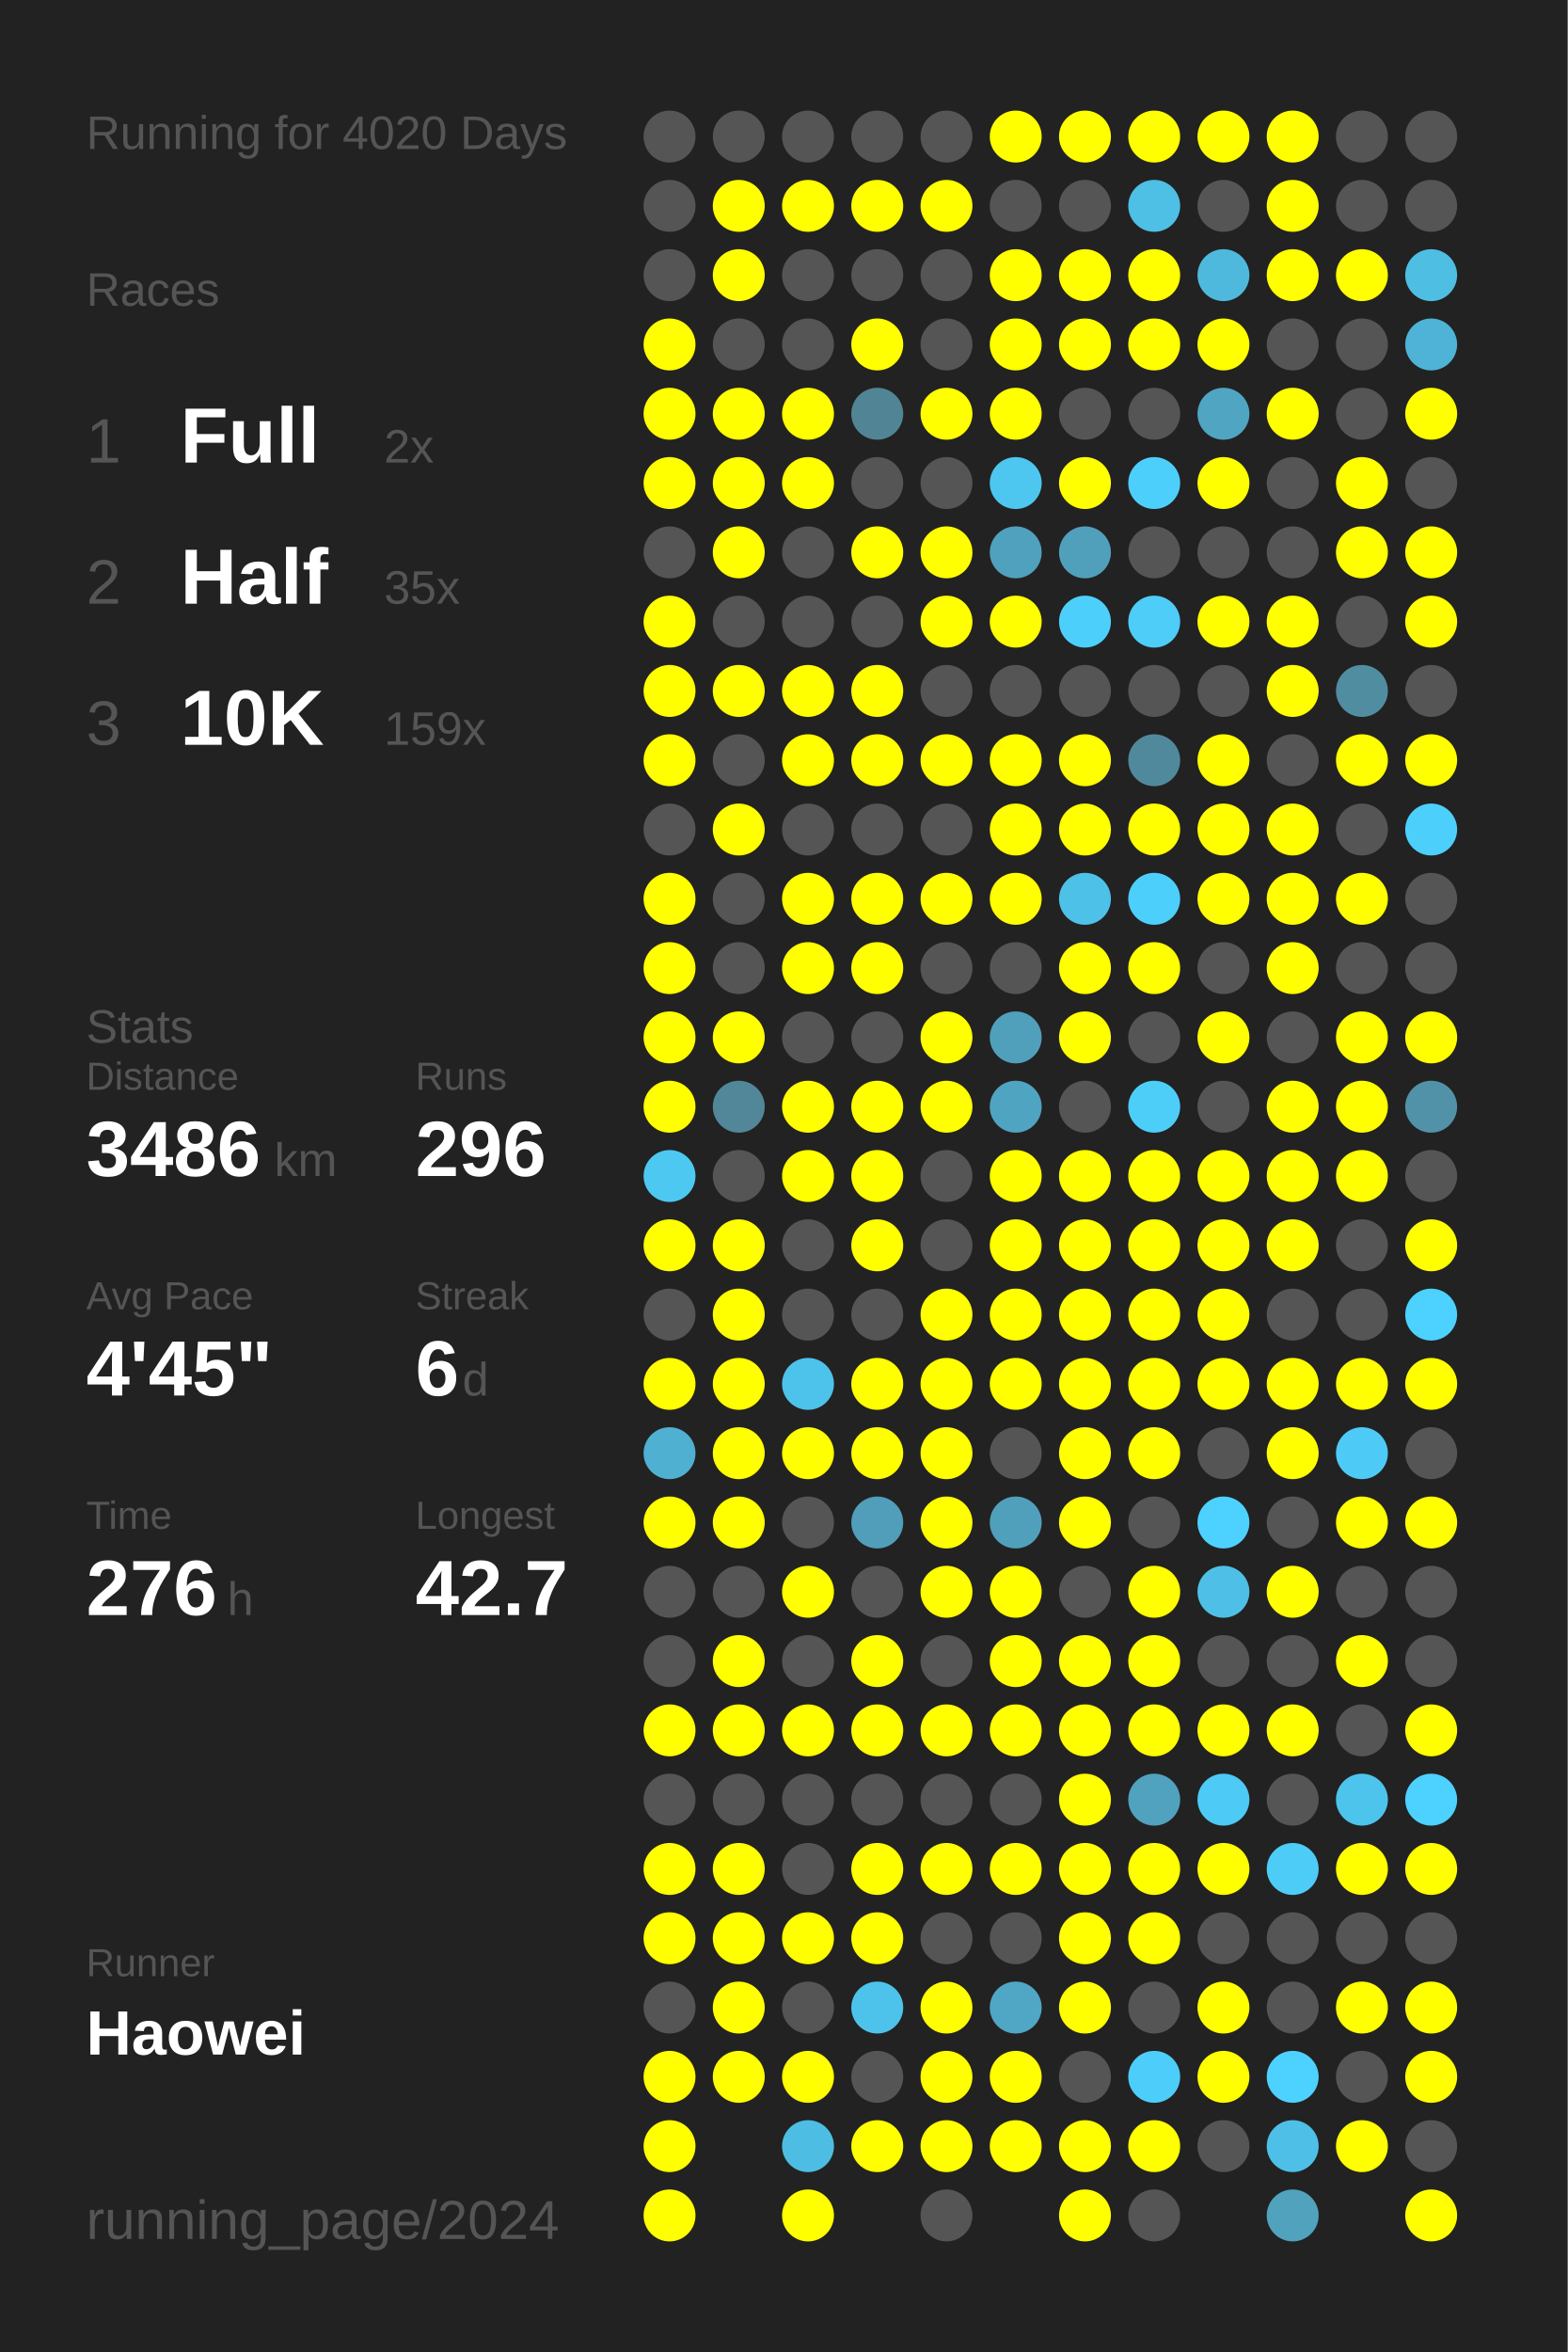
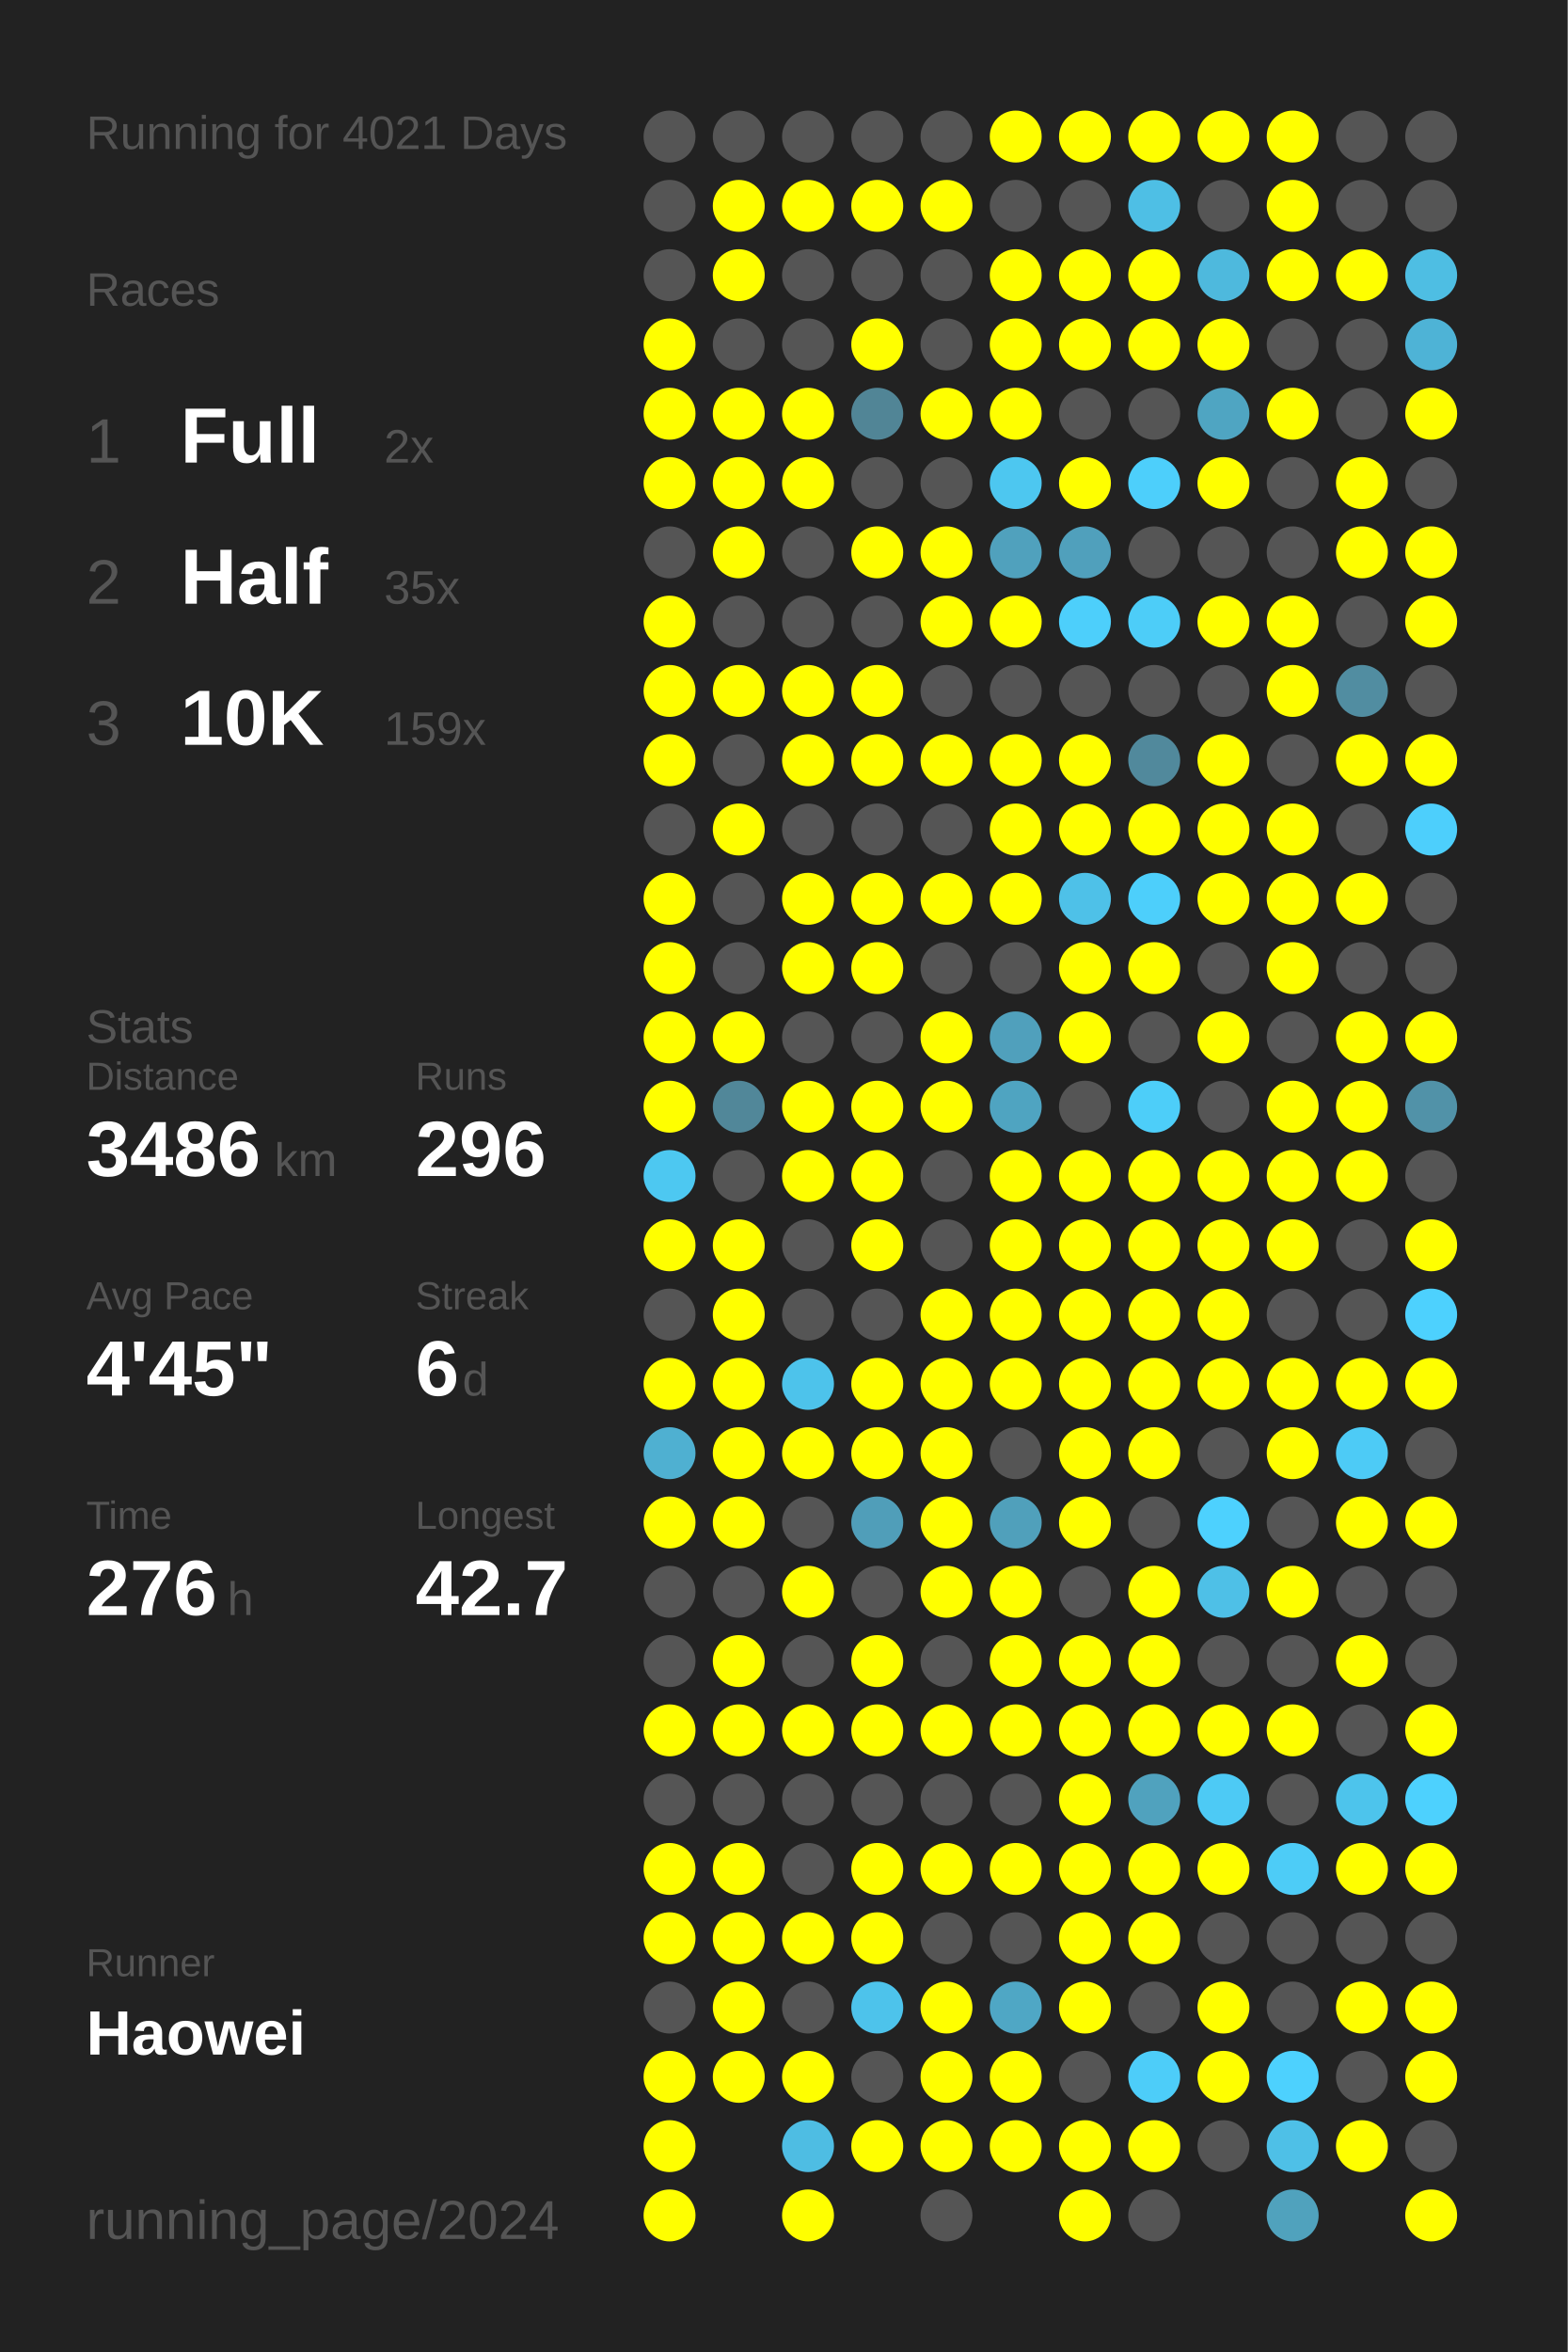
<svg xmlns="http://www.w3.org/2000/svg" baseProfile="full" height="300mm" version="1.1" viewBox="0,0,200,300" width="200mm">
  <defs />
  <rect fill="#222222" height="300" width="200" x="0" y="0" />
-   <text fill="#555555" style="font-size:6px; font-family:Arial;" x="11" y="19">Running for 4020 Days</text>
+   <text fill="#555555" style="font-size:6px; font-family:Arial;" x="11" y="19">Running for 4021 Days</text>
  <text fill="#555555" style="font-size:6px; font-family:Arial;" x="11" y="39">Races</text>
  <text fill="#555555" style="font-size:8px; font-family:Arial;" x="11" y="59">1</text>
  <text fill="#FFFFFF" style="font-size:10px; font-family:Arial; font-weight:bold;" x="23" y="59">Full</text>
  <text fill="#555555" style="font-size:6px; font-family:Arial;" x="49" y="59">2x</text>
  <text fill="#555555" style="font-size:8px; font-family:Arial;" x="11" y="77">2</text>
  <text fill="#FFFFFF" style="font-size:10px; font-family:Arial; font-weight:bold;" x="23" y="77">Half</text>
  <text fill="#555555" style="font-size:6px; font-family:Arial;" x="49" y="77">35x</text>
  <text fill="#555555" style="font-size:8px; font-family:Arial;" x="11" y="95">3</text>
  <text fill="#FFFFFF" style="font-size:10px; font-family:Arial; font-weight:bold;" x="23" y="95">10K</text>
  <text fill="#555555" style="font-size:6px; font-family:Arial;" x="49" y="95">159x</text>
  <text fill="#555555" style="font-size:6px; font-family:Arial;" x="11" y="133">Stats</text>
  <text fill="#555555" style="font-size:5px; font-family:Arial;" x="11" y="139">Distance</text>
  <text fill="#FFFFFF" style="font-size:10px; font-family:Arial; font-weight:bold;" x="11" y="150">3486</text>
  <text fill="#555555" style="font-size:6px; font-family:Arial;" x="35" y="150">km</text>
  <text fill="#555555" style="font-size:5px; font-family:Arial;" x="53" y="139">Runs</text>
  <text fill="#FFFFFF" style="font-size:10px; font-family:Arial; font-weight:bold;" x="53" y="150">296</text>
  <text fill="#555555" style="font-size:5px; font-family:Arial;" x="11" y="167">Avg Pace</text>
  <text fill="#FFFFFF" style="font-size:10px; font-family:Arial; font-weight:bold;" x="11" y="178">4'45"</text>
  <text fill="#555555" style="font-size:5px; font-family:Arial;" x="53" y="167">Streak</text>
  <text fill="#FFFFFF" style="font-size:10px; font-family:Arial; font-weight:bold;" x="53" y="178">6</text>
  <text fill="#555555" style="font-size:6px; font-family:Arial;" x="59" y="178">d</text>
  <text fill="#555555" style="font-size:5px; font-family:Arial;" x="11" y="195">Time</text>
  <text fill="#FFFFFF" style="font-size:10px; font-family:Arial; font-weight:bold;" x="11" y="206">276</text>
  <text fill="#555555" style="font-size:6px; font-family:Arial;" x="29" y="206">h</text>
  <text fill="#555555" style="font-size:5px; font-family:Arial;" x="53" y="195">Longest</text>
  <text fill="#FFFFFF" style="font-size:10px; font-family:Arial; font-weight:bold;" x="53" y="206">42.7</text>
  <text fill="#555555" style="font-size:5px; font-family:Arial;" x="11" y="252.065">Runner</text>
  <text fill="#FFFFFF" style="font-size:8px; font-family:Arial; font-weight:bold;" x="11" y="262.065">Haowei</text>
  <text fill="#555555" style="font-size:7px; font-family:Arial;" x="11" y="285.581">running_page/2024</text>
  <circle cx="85.417" cy="17.419" fill="#555555" r="3.312" />
  <circle cx="85.417" cy="26.258" fill="#555555" r="3.312" />
  <circle cx="85.417" cy="35.097" fill="#555555" r="3.312" />
  <circle cx="85.417" cy="43.935" fill="#FFFF00" r="3.312" />
  <circle cx="85.417" cy="52.774" fill="#FFFF00" r="3.312" />
  <circle cx="85.417" cy="61.613" fill="#FFFF00" r="3.312" />
  <circle cx="85.417" cy="70.452" fill="#555555" r="3.312" />
  <circle cx="85.417" cy="79.29" fill="#FFFF00" r="3.312" />
  <circle cx="85.417" cy="88.129" fill="#FFFF00" r="3.312" />
  <circle cx="85.417" cy="96.968" fill="#FFFF00" r="3.312" />
  <circle cx="85.417" cy="105.806" fill="#555555" r="3.312" />
  <circle cx="85.417" cy="114.645" fill="#FFFF00" r="3.312" />
  <circle cx="85.417" cy="123.484" fill="#FFFF00" r="3.312" />
  <circle cx="85.417" cy="132.323" fill="#FFFF00" r="3.312" />
  <circle cx="85.417" cy="141.161" fill="#FFFF00" r="3.312" />
  <circle cx="85.417" cy="150" fill="#4dc8f1" r="3.312" />
  <circle cx="85.417" cy="158.839" fill="#FFFF00" r="3.312" />
  <circle cx="85.417" cy="167.677" fill="#555555" r="3.312" />
  <circle cx="85.417" cy="176.516" fill="#FFFF00" r="3.312" />
  <circle cx="85.417" cy="185.355" fill="#4fb0d1" r="3.312" />
  <circle cx="85.417" cy="194.194" fill="#FFFF00" r="3.312" />
  <circle cx="85.417" cy="203.032" fill="#555555" r="3.312" />
  <circle cx="85.417" cy="211.871" fill="#555555" r="3.312" />
  <circle cx="85.417" cy="220.71" fill="#FFFF00" r="3.312" />
  <circle cx="85.417" cy="229.548" fill="#555555" r="3.312" />
  <circle cx="85.417" cy="238.387" fill="#FFFF00" r="3.312" />
  <circle cx="85.417" cy="247.226" fill="#FFFF00" r="3.312" />
  <circle cx="85.417" cy="256.065" fill="#555555" r="3.312" />
  <circle cx="85.417" cy="264.903" fill="#FFFF00" r="3.312" />
  <circle cx="85.417" cy="273.742" fill="#FFFF00" r="3.312" />
  <circle cx="85.417" cy="282.581" fill="#FFFF00" r="3.312" />
  <circle cx="94.25" cy="17.419" fill="#555555" r="3.312" />
  <circle cx="94.25" cy="26.258" fill="#FFFF00" r="3.312" />
  <circle cx="94.25" cy="35.097" fill="#FFFF00" r="3.312" />
  <circle cx="94.25" cy="43.935" fill="#555555" r="3.312" />
  <circle cx="94.25" cy="52.774" fill="#FFFF00" r="3.312" />
  <circle cx="94.25" cy="61.613" fill="#FFFF00" r="3.312" />
  <circle cx="94.25" cy="70.452" fill="#FFFF00" r="3.312" />
  <circle cx="94.25" cy="79.29" fill="#555555" r="3.312" />
  <circle cx="94.25" cy="88.129" fill="#FFFF00" r="3.312" />
  <circle cx="94.25" cy="96.968" fill="#555555" r="3.312" />
  <circle cx="94.25" cy="105.806" fill="#FFFF00" r="3.312" />
  <circle cx="94.25" cy="114.645" fill="#555555" r="3.312" />
  <circle cx="94.25" cy="123.484" fill="#555555" r="3.312" />
  <circle cx="94.25" cy="132.323" fill="#FFFF00" r="3.312" />
  <circle cx="94.25" cy="141.161" fill="#518799" r="3.312" />
  <circle cx="94.25" cy="150" fill="#555555" r="3.312" />
  <circle cx="94.25" cy="158.839" fill="#FFFF00" r="3.312" />
  <circle cx="94.25" cy="167.677" fill="#FFFF00" r="3.312" />
  <circle cx="94.25" cy="176.516" fill="#FFFF00" r="3.312" />
  <circle cx="94.25" cy="185.355" fill="#FFFF00" r="3.312" />
  <circle cx="94.25" cy="194.194" fill="#FFFF00" r="3.312" />
  <circle cx="94.25" cy="203.032" fill="#555555" r="3.312" />
  <circle cx="94.25" cy="211.871" fill="#FFFF00" r="3.312" />
  <circle cx="94.25" cy="220.71" fill="#FFFF00" r="3.312" />
  <circle cx="94.25" cy="229.548" fill="#555555" r="3.312" />
  <circle cx="94.25" cy="238.387" fill="#FFFF00" r="3.312" />
  <circle cx="94.25" cy="247.226" fill="#FFFF00" r="3.312" />
  <circle cx="94.25" cy="256.065" fill="#FFFF00" r="3.312" />
  <circle cx="94.25" cy="264.903" fill="#FFFF00" r="3.312" />
  <circle cx="103.083" cy="17.419" fill="#555555" r="3.312" />
  <circle cx="103.083" cy="26.258" fill="#FFFF00" r="3.312" />
  <circle cx="103.083" cy="35.097" fill="#555555" r="3.312" />
  <circle cx="103.083" cy="43.935" fill="#555555" r="3.312" />
  <circle cx="103.083" cy="52.774" fill="#FFFF00" r="3.312" />
  <circle cx="103.083" cy="61.613" fill="#FFFF00" r="3.312" />
  <circle cx="103.083" cy="70.452" fill="#555555" r="3.312" />
  <circle cx="103.083" cy="79.29" fill="#555555" r="3.312" />
  <circle cx="103.083" cy="88.129" fill="#FFFF00" r="3.312" />
  <circle cx="103.083" cy="96.968" fill="#FFFF00" r="3.312" />
  <circle cx="103.083" cy="105.806" fill="#555555" r="3.312" />
  <circle cx="103.083" cy="114.645" fill="#FFFF00" r="3.312" />
  <circle cx="103.083" cy="123.484" fill="#FFFF00" r="3.312" />
  <circle cx="103.083" cy="132.323" fill="#555555" r="3.312" />
  <circle cx="103.083" cy="141.161" fill="#FFFF00" r="3.312" />
  <circle cx="103.083" cy="150" fill="#FFFF00" r="3.312" />
  <circle cx="103.083" cy="158.839" fill="#555555" r="3.312" />
  <circle cx="103.083" cy="167.677" fill="#555555" r="3.312" />
  <circle cx="103.083" cy="176.516" fill="#4dc3eb" r="3.312" />
  <circle cx="103.083" cy="185.355" fill="#FFFF00" r="3.312" />
  <circle cx="103.083" cy="194.194" fill="#555555" r="3.312" />
  <circle cx="103.083" cy="203.032" fill="#FFFF00" r="3.312" />
  <circle cx="103.083" cy="211.871" fill="#555555" r="3.312" />
  <circle cx="103.083" cy="220.71" fill="#FFFF00" r="3.312" />
  <circle cx="103.083" cy="229.548" fill="#555555" r="3.312" />
  <circle cx="103.083" cy="238.387" fill="#555555" r="3.312" />
  <circle cx="103.083" cy="247.226" fill="#FFFF00" r="3.312" />
  <circle cx="103.083" cy="256.065" fill="#555555" r="3.312" />
  <circle cx="103.083" cy="264.903" fill="#FFFF00" r="3.312" />
  <circle cx="103.083" cy="273.742" fill="#4ebde3" r="3.312" />
  <circle cx="103.083" cy="282.581" fill="#FFFF00" r="3.312" />
  <circle cx="111.917" cy="17.419" fill="#555555" r="3.312" />
  <circle cx="111.917" cy="26.258" fill="#FFFF00" r="3.312" />
  <circle cx="111.917" cy="35.097" fill="#555555" r="3.312" />
  <circle cx="111.917" cy="43.935" fill="#FFFF00" r="3.312" />
  <circle cx="111.917" cy="52.774" fill="#518596" r="3.312" />
  <circle cx="111.917" cy="61.613" fill="#555555" r="3.312" />
  <circle cx="111.917" cy="70.452" fill="#FFFF00" r="3.312" />
  <circle cx="111.917" cy="79.29" fill="#555555" r="3.312" />
  <circle cx="111.917" cy="88.129" fill="#FFFF00" r="3.312" />
  <circle cx="111.917" cy="96.968" fill="#FFFF00" r="3.312" />
  <circle cx="111.917" cy="105.806" fill="#555555" r="3.312" />
  <circle cx="111.917" cy="114.645" fill="#FFFF00" r="3.312" />
  <circle cx="111.917" cy="123.484" fill="#FFFF00" r="3.312" />
  <circle cx="111.917" cy="132.323" fill="#555555" r="3.312" />
  <circle cx="111.917" cy="141.161" fill="#FFFF00" r="3.312" />
  <circle cx="111.917" cy="150" fill="#FFFF00" r="3.312" />
  <circle cx="111.917" cy="158.839" fill="#FFFF00" r="3.312" />
  <circle cx="111.917" cy="167.677" fill="#555555" r="3.312" />
  <circle cx="111.917" cy="176.516" fill="#FFFF00" r="3.312" />
  <circle cx="111.917" cy="185.355" fill="#FFFF00" r="3.312" />
  <circle cx="111.917" cy="194.194" fill="#509eb9" r="3.312" />
  <circle cx="111.917" cy="203.032" fill="#555555" r="3.312" />
  <circle cx="111.917" cy="211.871" fill="#FFFF00" r="3.312" />
  <circle cx="111.917" cy="220.71" fill="#FFFF00" r="3.312" />
  <circle cx="111.917" cy="229.548" fill="#555555" r="3.312" />
  <circle cx="111.917" cy="238.387" fill="#FFFF00" r="3.312" />
  <circle cx="111.917" cy="247.226" fill="#FFFF00" r="3.312" />
  <circle cx="111.917" cy="256.065" fill="#4dc3eb" r="3.312" />
  <circle cx="111.917" cy="264.903" fill="#555555" r="3.312" />
  <circle cx="111.917" cy="273.742" fill="#FFFF00" r="3.312" />
  <circle cx="120.75" cy="17.419" fill="#555555" r="3.312" />
  <circle cx="120.75" cy="26.258" fill="#FFFF00" r="3.312" />
  <circle cx="120.75" cy="35.097" fill="#555555" r="3.312" />
  <circle cx="120.75" cy="43.935" fill="#555555" r="3.312" />
  <circle cx="120.75" cy="52.774" fill="#FFFF00" r="3.312" />
  <circle cx="120.75" cy="61.613" fill="#555555" r="3.312" />
  <circle cx="120.75" cy="70.452" fill="#FFFF00" r="3.312" />
  <circle cx="120.75" cy="79.29" fill="#FFFF00" r="3.312" />
  <circle cx="120.75" cy="88.129" fill="#555555" r="3.312" />
  <circle cx="120.75" cy="96.968" fill="#FFFF00" r="3.312" />
  <circle cx="120.75" cy="105.806" fill="#555555" r="3.312" />
  <circle cx="120.75" cy="114.645" fill="#FFFF00" r="3.312" />
  <circle cx="120.75" cy="123.484" fill="#555555" r="3.312" />
  <circle cx="120.75" cy="132.323" fill="#FFFF00" r="3.312" />
  <circle cx="120.75" cy="141.161" fill="#FFFF00" r="3.312" />
  <circle cx="120.75" cy="150" fill="#555555" r="3.312" />
  <circle cx="120.75" cy="158.839" fill="#555555" r="3.312" />
  <circle cx="120.75" cy="167.677" fill="#FFFF00" r="3.312" />
  <circle cx="120.75" cy="176.516" fill="#FFFF00" r="3.312" />
  <circle cx="120.75" cy="185.355" fill="#FFFF00" r="3.312" />
  <circle cx="120.75" cy="194.194" fill="#FFFF00" r="3.312" />
  <circle cx="120.75" cy="203.032" fill="#FFFF00" r="3.312" />
  <circle cx="120.75" cy="211.871" fill="#555555" r="3.312" />
  <circle cx="120.75" cy="220.71" fill="#FFFF00" r="3.312" />
  <circle cx="120.75" cy="229.548" fill="#555555" r="3.312" />
  <circle cx="120.75" cy="238.387" fill="#FFFF00" r="3.312" />
  <circle cx="120.75" cy="247.226" fill="#555555" r="3.312" />
  <circle cx="120.75" cy="256.065" fill="#FFFF00" r="3.312" />
  <circle cx="120.75" cy="264.903" fill="#FFFF00" r="3.312" />
  <circle cx="120.75" cy="273.742" fill="#FFFF00" r="3.312" />
  <circle cx="120.75" cy="282.581" fill="#555555" r="3.312" />
  <circle cx="129.583" cy="17.419" fill="#FFFF00" r="3.312" />
  <circle cx="129.583" cy="26.258" fill="#555555" r="3.312" />
  <circle cx="129.583" cy="35.097" fill="#FFFF00" r="3.312" />
  <circle cx="129.583" cy="43.935" fill="#FFFF00" r="3.312" />
  <circle cx="129.583" cy="52.774" fill="#FFFF00" r="3.312" />
  <circle cx="129.583" cy="61.613" fill="#4dc7f0" r="3.312" />
  <circle cx="129.583" cy="70.452" fill="#50a1bd" r="3.312" />
  <circle cx="129.583" cy="79.29" fill="#FFFF00" r="3.312" />
  <circle cx="129.583" cy="88.129" fill="#555555" r="3.312" />
  <circle cx="129.583" cy="96.968" fill="#FFFF00" r="3.312" />
  <circle cx="129.583" cy="105.806" fill="#FFFF00" r="3.312" />
  <circle cx="129.583" cy="114.645" fill="#FFFF00" r="3.312" />
  <circle cx="129.583" cy="123.484" fill="#555555" r="3.312" />
  <circle cx="129.583" cy="132.323" fill="#50a0bc" r="3.312" />
  <circle cx="129.583" cy="141.161" fill="#4fa4c1" r="3.312" />
  <circle cx="129.583" cy="150" fill="#FFFF00" r="3.312" />
  <circle cx="129.583" cy="158.839" fill="#FFFF00" r="3.312" />
  <circle cx="129.583" cy="167.677" fill="#FFFF00" r="3.312" />
  <circle cx="129.583" cy="176.516" fill="#FFFF00" r="3.312" />
  <circle cx="129.583" cy="185.355" fill="#555555" r="3.312" />
  <circle cx="129.583" cy="194.194" fill="#50a0bb" r="3.312" />
  <circle cx="129.583" cy="203.032" fill="#FFFF00" r="3.312" />
  <circle cx="129.583" cy="211.871" fill="#FFFF00" r="3.312" />
  <circle cx="129.583" cy="220.71" fill="#FFFF00" r="3.312" />
  <circle cx="129.583" cy="229.548" fill="#555555" r="3.312" />
  <circle cx="129.583" cy="238.387" fill="#FFFF00" r="3.312" />
  <circle cx="129.583" cy="247.226" fill="#555555" r="3.312" />
  <circle cx="129.583" cy="256.065" fill="#4fa7c5" r="3.312" />
  <circle cx="129.583" cy="264.903" fill="#FFFF00" r="3.312" />
  <circle cx="129.583" cy="273.742" fill="#FFFF00" r="3.312" />
  <circle cx="138.417" cy="17.419" fill="#FFFF00" r="3.312" />
  <circle cx="138.417" cy="26.258" fill="#555555" r="3.312" />
  <circle cx="138.417" cy="35.097" fill="#FFFF00" r="3.312" />
  <circle cx="138.417" cy="43.935" fill="#FFFF00" r="3.312" />
  <circle cx="138.417" cy="52.774" fill="#555555" r="3.312" />
  <circle cx="138.417" cy="61.613" fill="#FFFF00" r="3.312" />
  <circle cx="138.417" cy="70.452" fill="#50a0bc" r="3.312" />
  <circle cx="138.417" cy="79.29" fill="#4dcffb" r="3.312" />
  <circle cx="138.417" cy="88.129" fill="#555555" r="3.312" />
  <circle cx="138.417" cy="96.968" fill="#FFFF00" r="3.312" />
  <circle cx="138.417" cy="105.806" fill="#FFFF00" r="3.312" />
  <circle cx="138.417" cy="114.645" fill="#4ec1e8" r="3.312" />
  <circle cx="138.417" cy="123.484" fill="#FFFF00" r="3.312" />
  <circle cx="138.417" cy="132.323" fill="#FFFF00" r="3.312" />
  <circle cx="138.417" cy="141.161" fill="#555555" r="3.312" />
  <circle cx="138.417" cy="150" fill="#FFFF00" r="3.312" />
  <circle cx="138.417" cy="158.839" fill="#FFFF00" r="3.312" />
  <circle cx="138.417" cy="167.677" fill="#FFFF00" r="3.312" />
  <circle cx="138.417" cy="176.516" fill="#FFFF00" r="3.312" />
  <circle cx="138.417" cy="185.355" fill="#FFFF00" r="3.312" />
  <circle cx="138.417" cy="194.194" fill="#FFFF00" r="3.312" />
  <circle cx="138.417" cy="203.032" fill="#555555" r="3.312" />
  <circle cx="138.417" cy="211.871" fill="#FFFF00" r="3.312" />
  <circle cx="138.417" cy="220.71" fill="#FFFF00" r="3.312" />
  <circle cx="138.417" cy="229.548" fill="#FFFF00" r="3.312" />
  <circle cx="138.417" cy="238.387" fill="#FFFF00" r="3.312" />
  <circle cx="138.417" cy="247.226" fill="#FFFF00" r="3.312" />
  <circle cx="138.417" cy="256.065" fill="#FFFF00" r="3.312" />
  <circle cx="138.417" cy="264.903" fill="#555555" r="3.312" />
  <circle cx="138.417" cy="273.742" fill="#FFFF00" r="3.312" />
  <circle cx="138.417" cy="282.581" fill="#FFFF00" r="3.312" />
  <circle cx="147.25" cy="17.419" fill="#FFFF00" r="3.312" />
  <circle cx="147.25" cy="26.258" fill="#4ebfe5" r="3.312" />
  <circle cx="147.25" cy="35.097" fill="#FFFF00" r="3.312" />
  <circle cx="147.25" cy="43.935" fill="#FFFF00" r="3.312" />
  <circle cx="147.25" cy="52.774" fill="#555555" r="3.312" />
  <circle cx="147.25" cy="61.613" fill="#4dcffb" r="3.312" />
  <circle cx="147.25" cy="70.452" fill="#555555" r="3.312" />
  <circle cx="147.25" cy="79.29" fill="#4dcdf8" r="3.312" />
  <circle cx="147.25" cy="88.129" fill="#555555" r="3.312" />
  <circle cx="147.25" cy="96.968" fill="#51899c" r="3.312" />
  <circle cx="147.25" cy="105.806" fill="#FFFF00" r="3.312" />
  <circle cx="147.25" cy="114.645" fill="#4dcffb" r="3.312" />
  <circle cx="147.25" cy="123.484" fill="#FFFF00" r="3.312" />
  <circle cx="147.25" cy="132.323" fill="#555555" r="3.312" />
  <circle cx="147.25" cy="141.161" fill="#4dcef9" r="3.312" />
  <circle cx="147.25" cy="150" fill="#FFFF00" r="3.312" />
  <circle cx="147.25" cy="158.839" fill="#FFFF00" r="3.312" />
  <circle cx="147.25" cy="167.677" fill="#FFFF00" r="3.312" />
  <circle cx="147.25" cy="176.516" fill="#FFFF00" r="3.312" />
  <circle cx="147.25" cy="185.355" fill="#FFFF00" r="3.312" />
  <circle cx="147.25" cy="194.194" fill="#555555" r="3.312" />
  <circle cx="147.25" cy="203.032" fill="#FFFF00" r="3.312" />
  <circle cx="147.25" cy="211.871" fill="#FFFF00" r="3.312" />
  <circle cx="147.25" cy="220.71" fill="#FFFF00" r="3.312" />
  <circle cx="147.25" cy="229.548" fill="#50a2be" r="3.312" />
  <circle cx="147.25" cy="238.387" fill="#FFFF00" r="3.312" />
  <circle cx="147.25" cy="247.226" fill="#FFFF00" r="3.312" />
  <circle cx="147.25" cy="256.065" fill="#555555" r="3.312" />
  <circle cx="147.25" cy="264.903" fill="#4dcdf9" r="3.312" />
  <circle cx="147.25" cy="273.742" fill="#FFFF00" r="3.312" />
  <circle cx="147.25" cy="282.581" fill="#555555" r="3.312" />
  <circle cx="156.083" cy="17.419" fill="#FFFF00" r="3.312" />
  <circle cx="156.083" cy="26.258" fill="#555555" r="3.312" />
  <circle cx="156.083" cy="35.097" fill="#4eb9dd" r="3.312" />
  <circle cx="156.083" cy="43.935" fill="#FFFF00" r="3.312" />
  <circle cx="156.083" cy="52.774" fill="#4fa5c2" r="3.312" />
  <circle cx="156.083" cy="61.613" fill="#FFFF00" r="3.312" />
  <circle cx="156.083" cy="70.452" fill="#555555" r="3.312" />
  <circle cx="156.083" cy="79.29" fill="#FFFF00" r="3.312" />
  <circle cx="156.083" cy="88.129" fill="#555555" r="3.312" />
  <circle cx="156.083" cy="96.968" fill="#FFFF00" r="3.312" />
  <circle cx="156.083" cy="105.806" fill="#FFFF00" r="3.312" />
  <circle cx="156.083" cy="114.645" fill="#FFFF00" r="3.312" />
  <circle cx="156.083" cy="123.484" fill="#555555" r="3.312" />
  <circle cx="156.083" cy="132.323" fill="#FFFF00" r="3.312" />
  <circle cx="156.083" cy="141.161" fill="#555555" r="3.312" />
  <circle cx="156.083" cy="150" fill="#FFFF00" r="3.312" />
  <circle cx="156.083" cy="158.839" fill="#FFFF00" r="3.312" />
  <circle cx="156.083" cy="167.677" fill="#FFFF00" r="3.312" />
  <circle cx="156.083" cy="176.516" fill="#FFFF00" r="3.312" />
  <circle cx="156.083" cy="185.355" fill="#555555" r="3.312" />
  <circle cx="156.083" cy="194.194" fill="#4dd1fe" r="3.312" />
  <circle cx="156.083" cy="203.032" fill="#4ec0e7" r="3.312" />
  <circle cx="156.083" cy="211.871" fill="#555555" r="3.312" />
  <circle cx="156.083" cy="220.71" fill="#FFFF00" r="3.312" />
  <circle cx="156.083" cy="229.548" fill="#4dcaf5" r="3.312" />
  <circle cx="156.083" cy="238.387" fill="#FFFF00" r="3.312" />
  <circle cx="156.083" cy="247.226" fill="#555555" r="3.312" />
  <circle cx="156.083" cy="256.065" fill="#FFFF00" r="3.312" />
  <circle cx="156.083" cy="264.903" fill="#FFFF00" r="3.312" />
  <circle cx="156.083" cy="273.742" fill="#555555" r="3.312" />
  <circle cx="164.917" cy="17.419" fill="#FFFF00" r="3.312" />
  <circle cx="164.917" cy="26.258" fill="#FFFF00" r="3.312" />
  <circle cx="164.917" cy="35.097" fill="#FFFF00" r="3.312" />
  <circle cx="164.917" cy="43.935" fill="#555555" r="3.312" />
  <circle cx="164.917" cy="52.774" fill="#FFFF00" r="3.312" />
  <circle cx="164.917" cy="61.613" fill="#555555" r="3.312" />
  <circle cx="164.917" cy="70.452" fill="#555555" r="3.312" />
  <circle cx="164.917" cy="79.29" fill="#FFFF00" r="3.312" />
  <circle cx="164.917" cy="88.129" fill="#FFFF00" r="3.312" />
  <circle cx="164.917" cy="96.968" fill="#555555" r="3.312" />
  <circle cx="164.917" cy="105.806" fill="#FFFF00" r="3.312" />
  <circle cx="164.917" cy="114.645" fill="#FFFF00" r="3.312" />
  <circle cx="164.917" cy="123.484" fill="#FFFF00" r="3.312" />
  <circle cx="164.917" cy="132.323" fill="#555555" r="3.312" />
  <circle cx="164.917" cy="141.161" fill="#FFFF00" r="3.312" />
  <circle cx="164.917" cy="150" fill="#FFFF00" r="3.312" />
  <circle cx="164.917" cy="158.839" fill="#FFFF00" r="3.312" />
  <circle cx="164.917" cy="167.677" fill="#555555" r="3.312" />
  <circle cx="164.917" cy="176.516" fill="#FFFF00" r="3.312" />
  <circle cx="164.917" cy="185.355" fill="#FFFF00" r="3.312" />
  <circle cx="164.917" cy="194.194" fill="#555555" r="3.312" />
  <circle cx="164.917" cy="203.032" fill="#FFFF00" r="3.312" />
  <circle cx="164.917" cy="211.871" fill="#555555" r="3.312" />
  <circle cx="164.917" cy="220.71" fill="#FFFF00" r="3.312" />
  <circle cx="164.917" cy="229.548" fill="#555555" r="3.312" />
  <circle cx="164.917" cy="238.387" fill="#4dccf7" r="3.312" />
  <circle cx="164.917" cy="247.226" fill="#555555" r="3.312" />
  <circle cx="164.917" cy="256.065" fill="#555555" r="3.312" />
  <circle cx="164.917" cy="264.903" fill="#4dd1fe" r="3.312" />
  <circle cx="164.917" cy="273.742" fill="#4ec0e7" r="3.312" />
  <circle cx="164.917" cy="282.581" fill="#50a2bd" r="3.312" />
  <circle cx="173.75" cy="17.419" fill="#555555" r="3.312" />
  <circle cx="173.75" cy="26.258" fill="#555555" r="3.312" />
  <circle cx="173.75" cy="35.097" fill="#FFFF00" r="3.312" />
  <circle cx="173.75" cy="43.935" fill="#555555" r="3.312" />
  <circle cx="173.75" cy="52.774" fill="#555555" r="3.312" />
  <circle cx="173.75" cy="61.613" fill="#FFFF00" r="3.312" />
  <circle cx="173.75" cy="70.452" fill="#FFFF00" r="3.312" />
  <circle cx="173.75" cy="79.29" fill="#555555" r="3.312" />
  <circle cx="173.75" cy="88.129" fill="#518da1" r="3.312" />
  <circle cx="173.75" cy="96.968" fill="#FFFF00" r="3.312" />
  <circle cx="173.75" cy="105.806" fill="#555555" r="3.312" />
  <circle cx="173.75" cy="114.645" fill="#FFFF00" r="3.312" />
  <circle cx="173.75" cy="123.484" fill="#555555" r="3.312" />
  <circle cx="173.75" cy="132.323" fill="#FFFF00" r="3.312" />
  <circle cx="173.75" cy="141.161" fill="#FFFF00" r="3.312" />
  <circle cx="173.75" cy="150" fill="#FFFF00" r="3.312" />
  <circle cx="173.75" cy="158.839" fill="#555555" r="3.312" />
  <circle cx="173.75" cy="167.677" fill="#555555" r="3.312" />
  <circle cx="173.75" cy="176.516" fill="#FFFF00" r="3.312" />
  <circle cx="173.75" cy="185.355" fill="#4dcbf6" r="3.312" />
  <circle cx="173.75" cy="194.194" fill="#FFFF00" r="3.312" />
  <circle cx="173.75" cy="203.032" fill="#555555" r="3.312" />
  <circle cx="173.75" cy="211.871" fill="#FFFF00" r="3.312" />
  <circle cx="173.75" cy="220.71" fill="#555555" r="3.312" />
  <circle cx="173.75" cy="229.548" fill="#4dc4ec" r="3.312" />
  <circle cx="173.75" cy="238.387" fill="#FFFF00" r="3.312" />
  <circle cx="173.75" cy="247.226" fill="#555555" r="3.312" />
  <circle cx="173.75" cy="256.065" fill="#FFFF00" r="3.312" />
  <circle cx="173.75" cy="264.903" fill="#555555" r="3.312" />
  <circle cx="173.75" cy="273.742" fill="#FFFF00" r="3.312" />
  <circle cx="182.583" cy="17.419" fill="#555555" r="3.312" />
  <circle cx="182.583" cy="26.258" fill="#555555" r="3.312" />
  <circle cx="182.583" cy="35.097" fill="#4ebee3" r="3.312" />
  <circle cx="182.583" cy="43.935" fill="#4eb3d6" r="3.312" />
  <circle cx="182.583" cy="52.774" fill="#FFFF00" r="3.312" />
  <circle cx="182.583" cy="61.613" fill="#555555" r="3.312" />
  <circle cx="182.583" cy="70.452" fill="#FFFF00" r="3.312" />
  <circle cx="182.583" cy="79.29" fill="#FFFF00" r="3.312" />
  <circle cx="182.583" cy="88.129" fill="#555555" r="3.312" />
  <circle cx="182.583" cy="96.968" fill="#FFFF00" r="3.312" />
  <circle cx="182.583" cy="105.806" fill="#4dcffc" r="3.312" />
  <circle cx="182.583" cy="114.645" fill="#555555" r="3.312" />
  <circle cx="182.583" cy="123.484" fill="#555555" r="3.312" />
  <circle cx="182.583" cy="132.323" fill="#FFFF00" r="3.312" />
  <circle cx="182.583" cy="141.161" fill="#5192a8" r="3.312" />
  <circle cx="182.583" cy="150" fill="#555555" r="3.312" />
  <circle cx="182.583" cy="158.839" fill="#FFFF00" r="3.312" />
  <circle cx="182.583" cy="167.677" fill="#4dd1fe" r="3.312" />
  <circle cx="182.583" cy="176.516" fill="#FFFF00" r="3.312" />
  <circle cx="182.583" cy="185.355" fill="#555555" r="3.312" />
  <circle cx="182.583" cy="194.194" fill="#FFFF00" r="3.312" />
  <circle cx="182.583" cy="203.032" fill="#555555" r="3.312" />
  <circle cx="182.583" cy="211.871" fill="#555555" r="3.312" />
  <circle cx="182.583" cy="220.71" fill="#FFFF00" r="3.312" />
  <circle cx="182.583" cy="229.548" fill="#4dd1fe" r="3.312" />
  <circle cx="182.583" cy="238.387" fill="#FFFF00" r="3.312" />
  <circle cx="182.583" cy="247.226" fill="#555555" r="3.312" />
  <circle cx="182.583" cy="256.065" fill="#FFFF00" r="3.312" />
  <circle cx="182.583" cy="264.903" fill="#FFFF00" r="3.312" />
  <circle cx="182.583" cy="273.742" fill="#555555" r="3.312" />
  <circle cx="182.583" cy="282.581" fill="#FFFF00" r="3.312" />
</svg>
